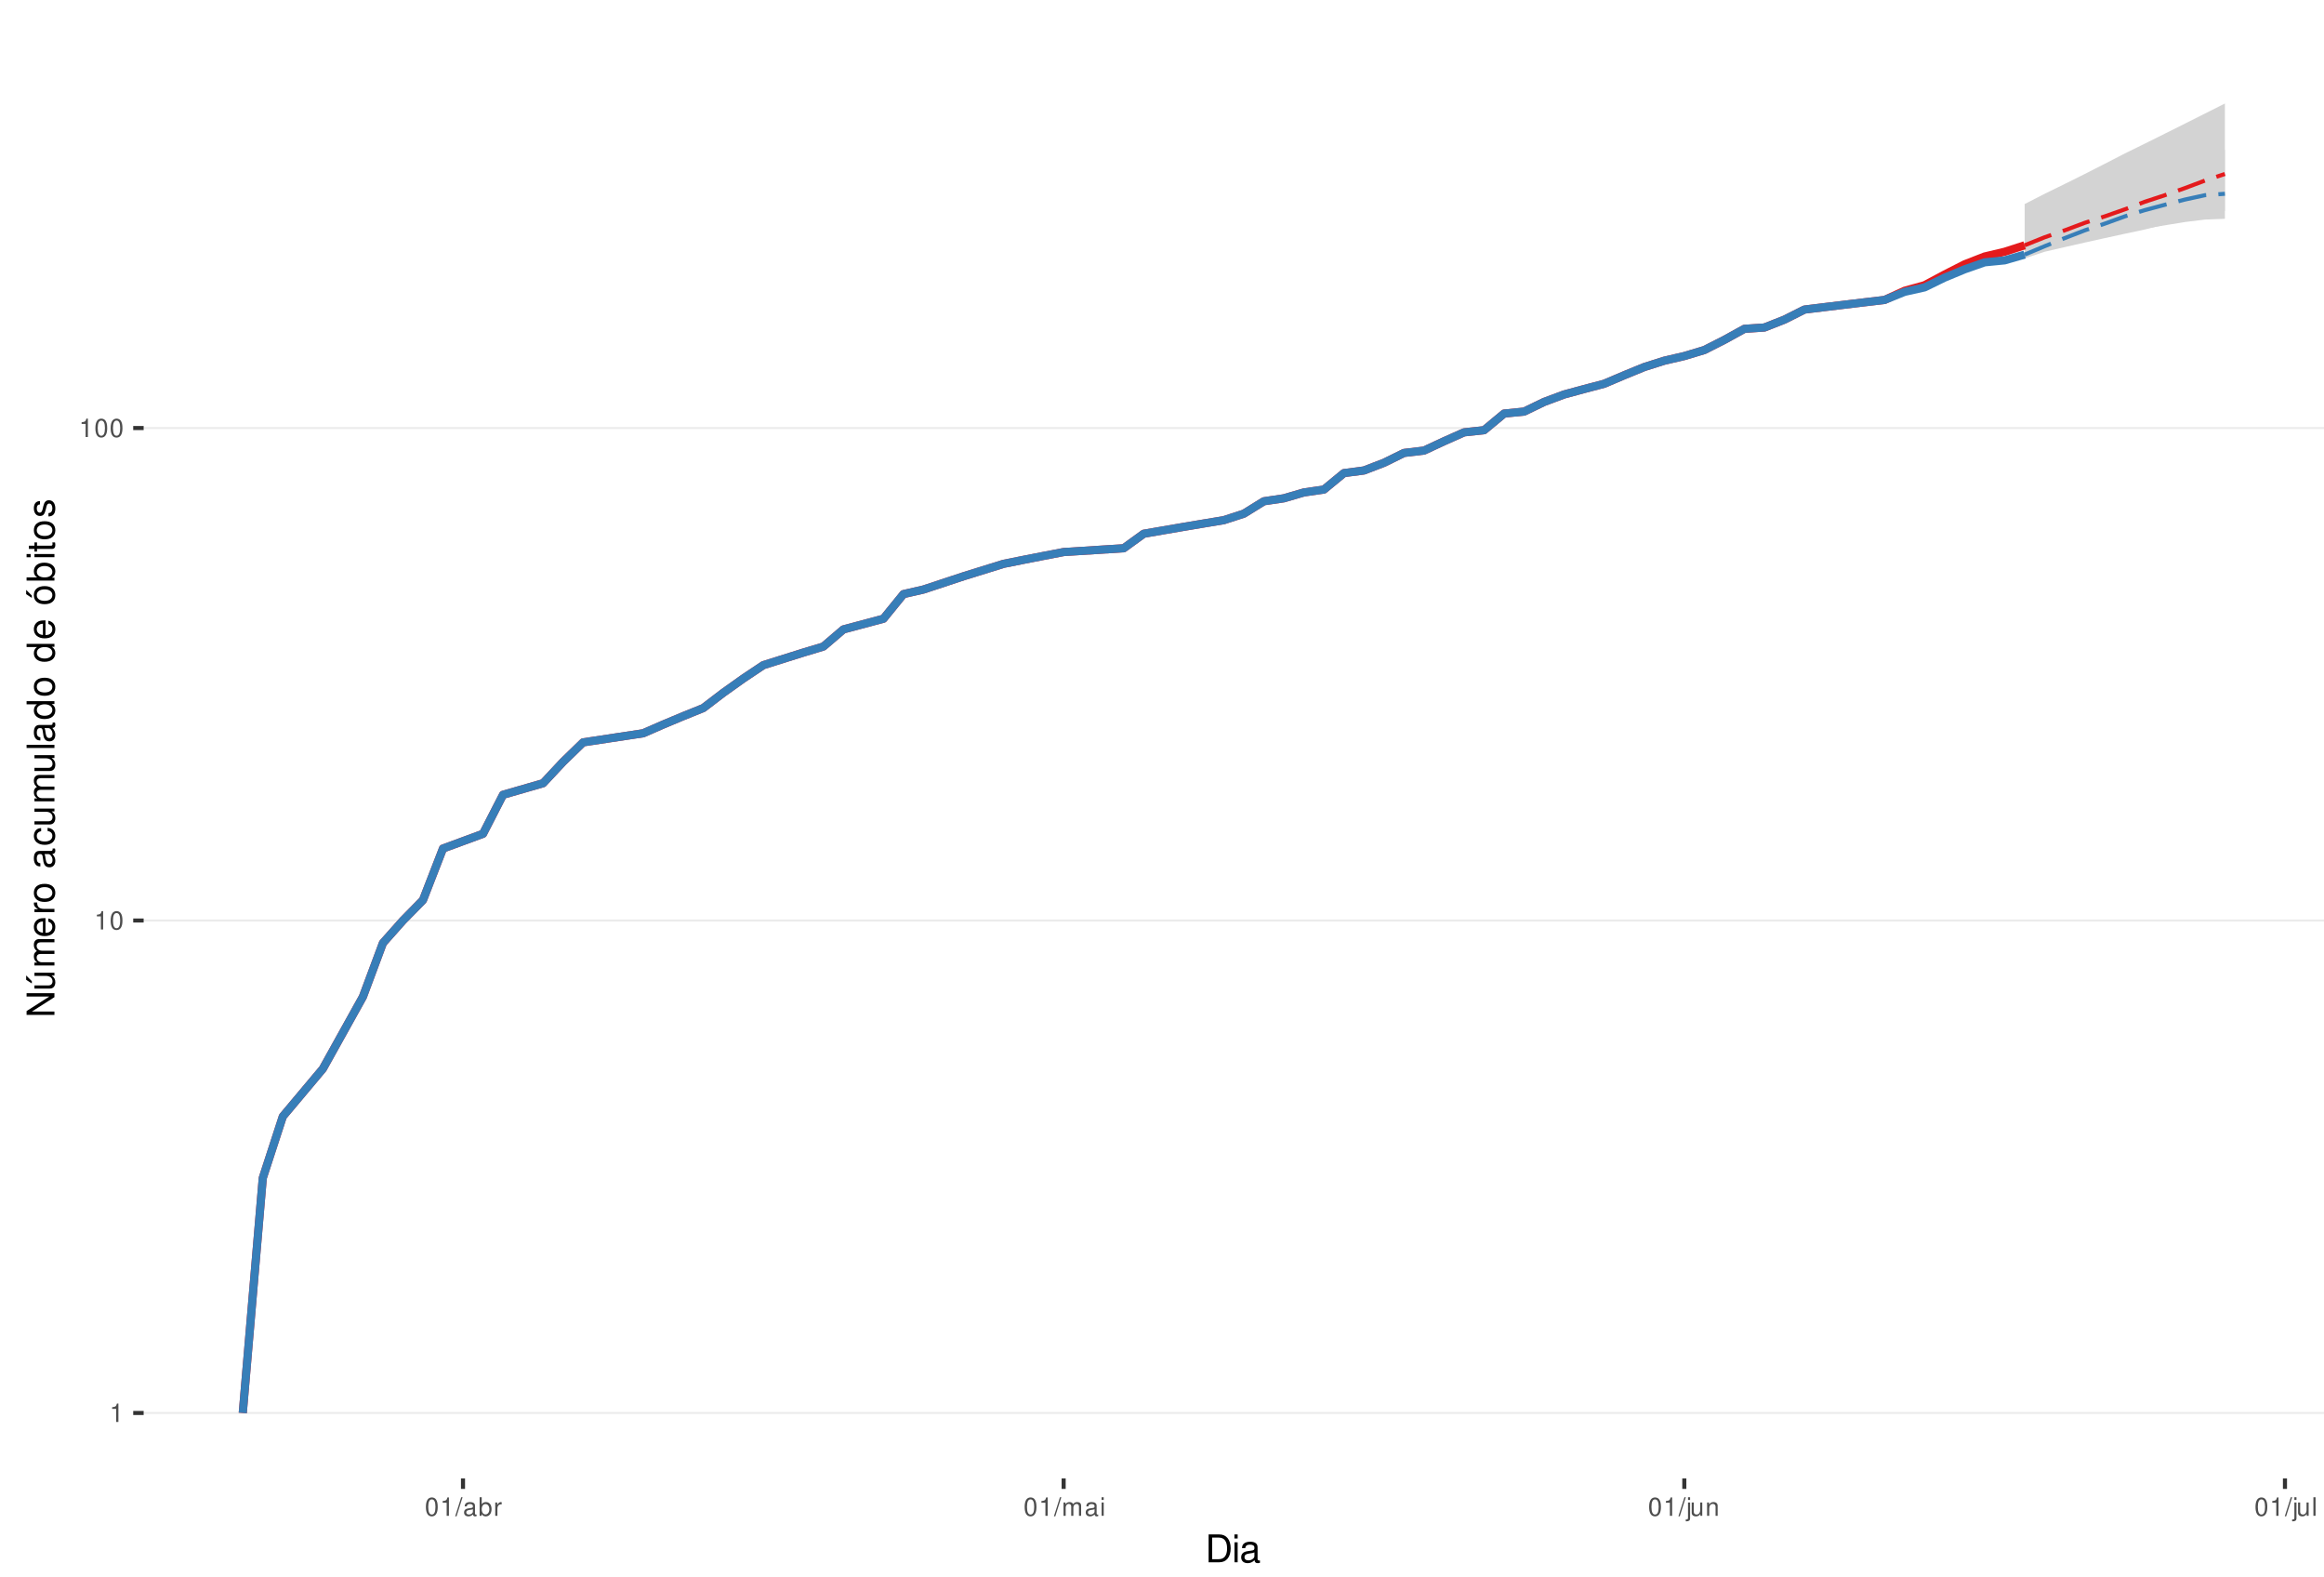
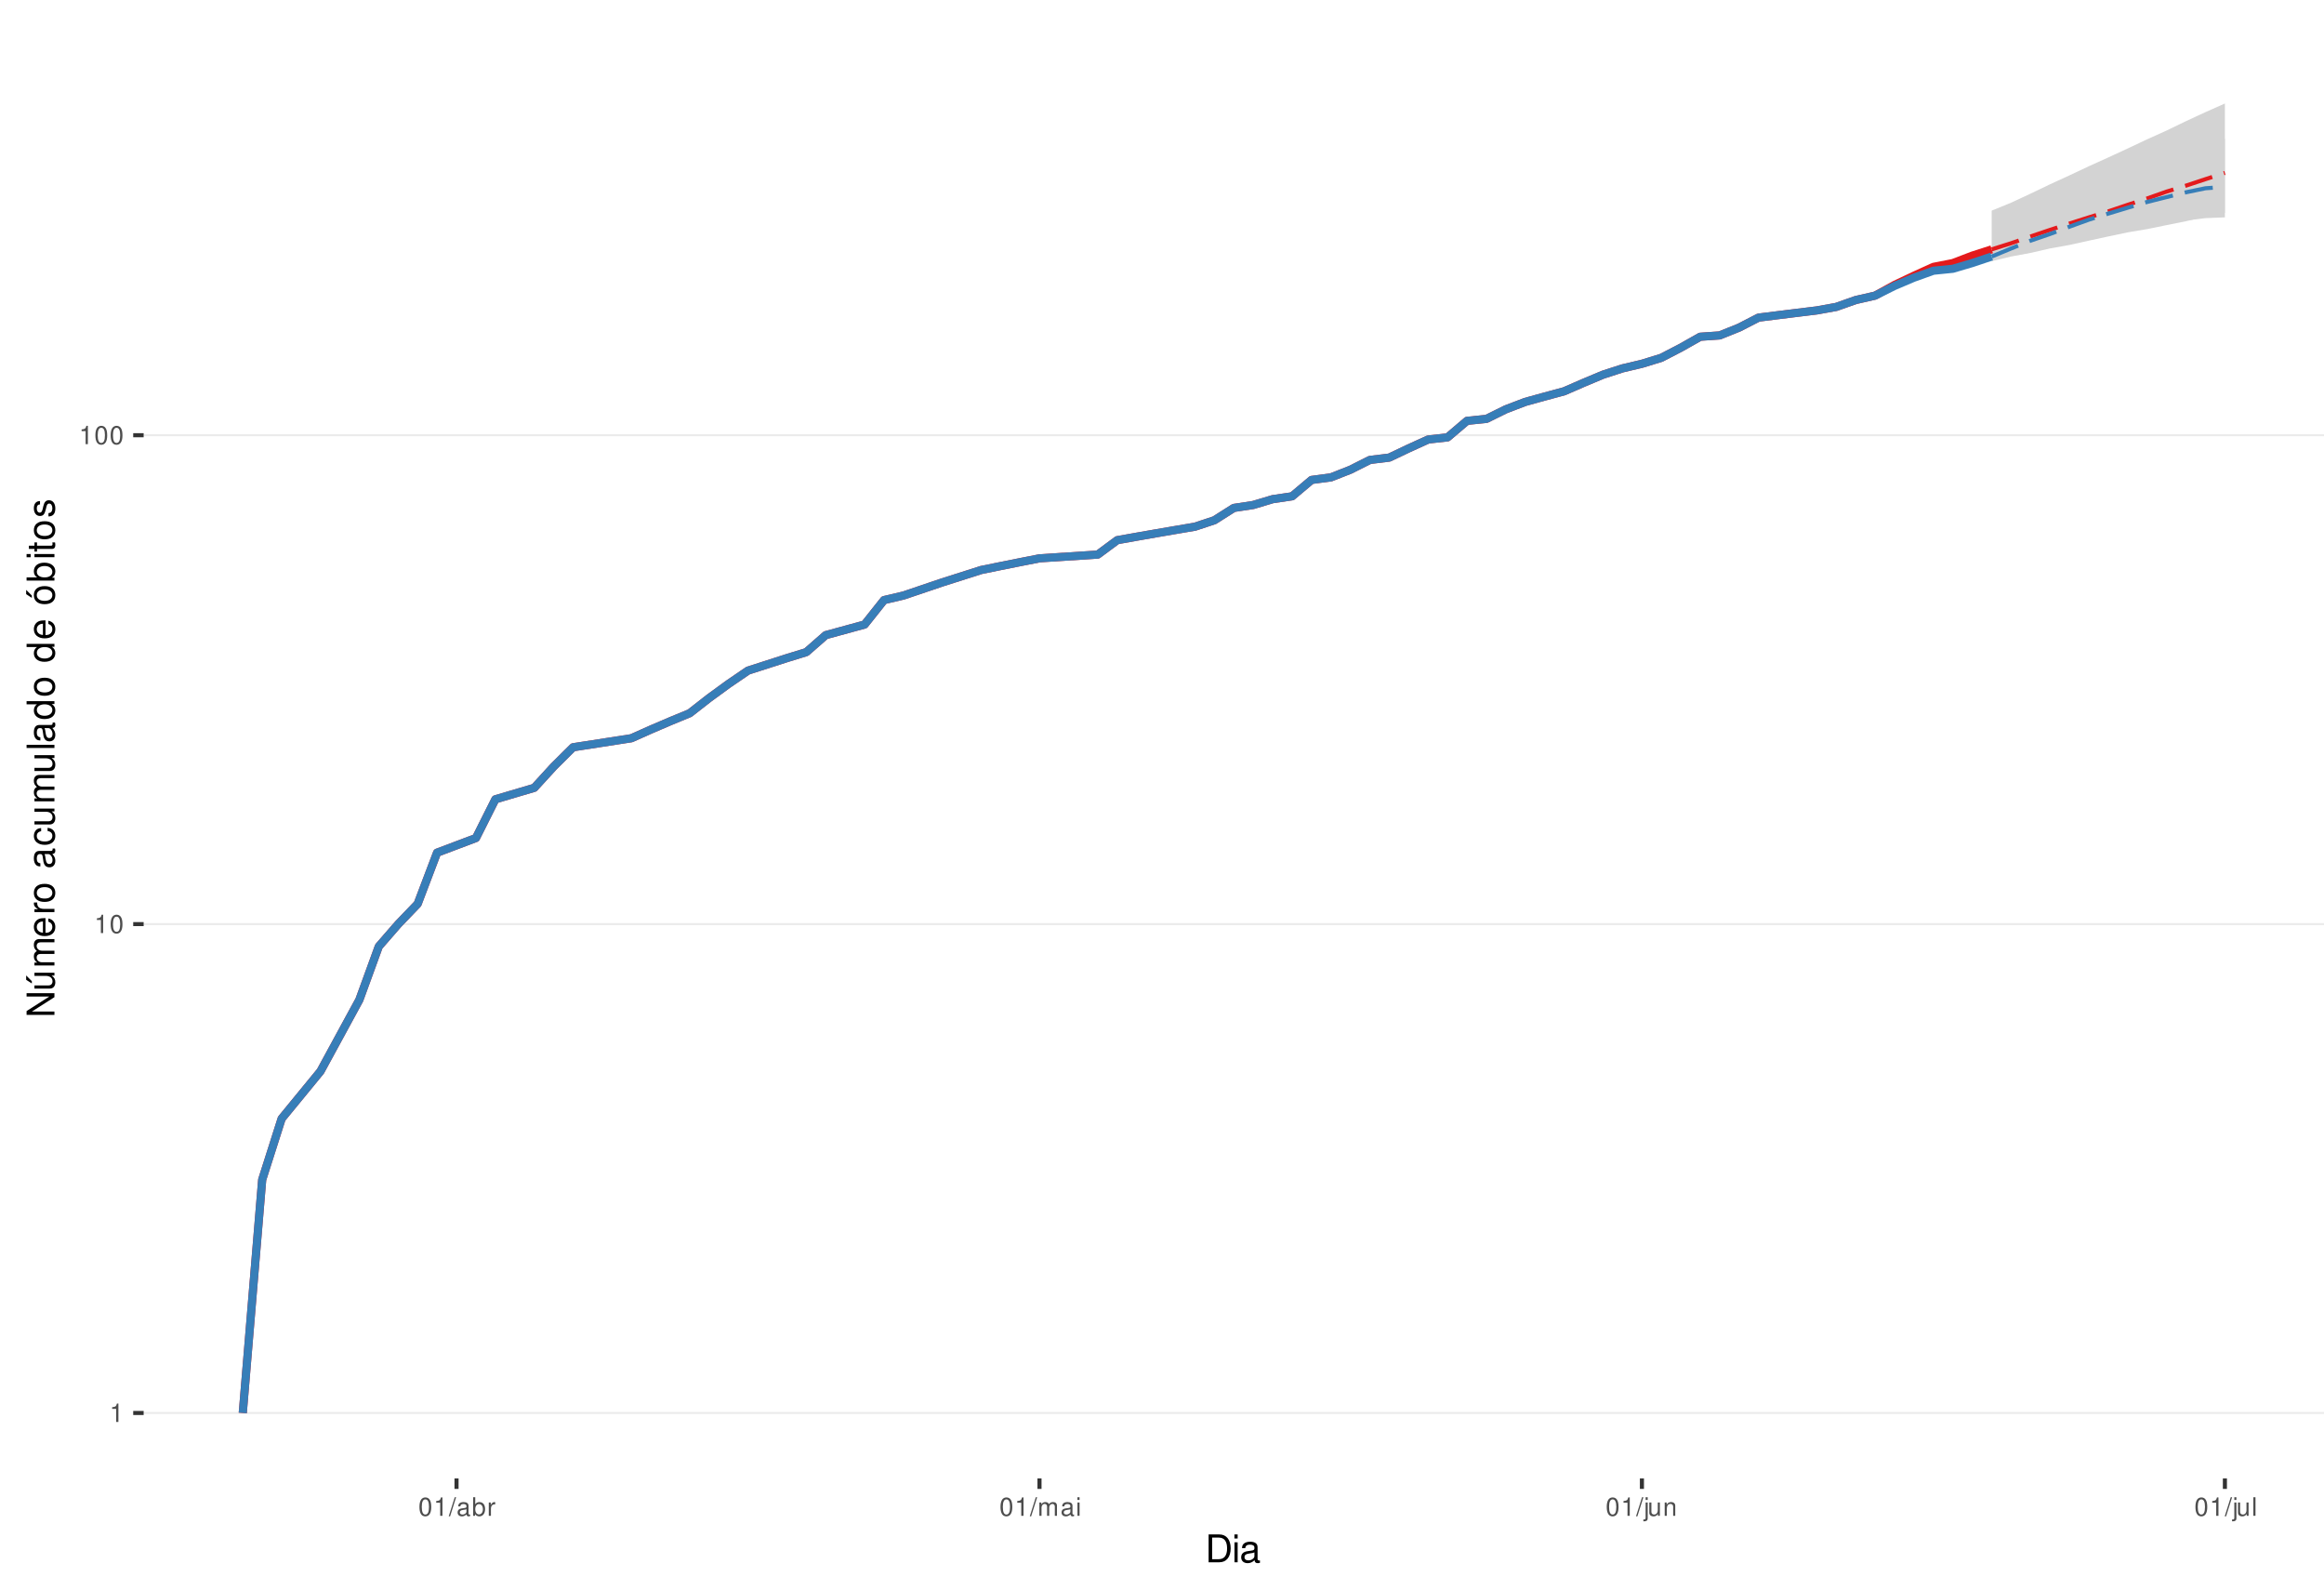
<svg xmlns="http://www.w3.org/2000/svg" xmlns:xlink="http://www.w3.org/1999/xlink" width="609pt" height="413pt" viewBox="0 0 609 413" version="1.1">
  <defs>
    <g>
      <symbol overflow="visible" id="glyph0-0">
        <path style="stroke:none;" d="" />
      </symbol>
      <symbol overflow="visible" id="glyph0-1">
        <path style="stroke:none;" d="M 1.719 -3.422 L 1.719 0 L 2.312 0 L 2.312 -4.812 L 1.922 -4.812 C 1.719 -4.078 1.578 -3.969 0.672 -3.859 L 0.672 -3.422 Z M 1.719 -3.422 " />
      </symbol>
      <symbol overflow="visible" id="glyph0-2">
        <path style="stroke:none;" d="M 1.828 -4.812 C 1.391 -4.812 0.984 -4.609 0.75 -4.281 C 0.438 -3.859 0.281 -3.219 0.281 -2.328 C 0.281 -0.703 0.812 0.156 1.828 0.156 C 2.828 0.156 3.375 -0.703 3.375 -2.297 C 3.375 -3.219 3.234 -3.844 2.922 -4.281 C 2.672 -4.625 2.281 -4.812 1.828 -4.812 Z M 1.828 -4.297 C 2.469 -4.297 2.781 -3.641 2.781 -2.344 C 2.781 -0.969 2.469 -0.328 1.812 -0.328 C 1.203 -0.328 0.891 -1 0.891 -2.328 C 0.891 -3.641 1.203 -4.297 1.828 -4.297 Z M 1.828 -4.297 " />
      </symbol>
      <symbol overflow="visible" id="glyph0-3">
        <path style="stroke:none;" d="M 1.531 -4.859 L -0.047 0.141 L 0.312 0.141 L 1.891 -4.859 Z M 1.531 -4.859 " />
      </symbol>
      <symbol overflow="visible" id="glyph0-4">
        <path style="stroke:none;" d="M 3.562 -0.328 C 3.5 -0.312 3.469 -0.312 3.438 -0.312 C 3.25 -0.312 3.141 -0.406 3.141 -0.578 L 3.141 -2.641 C 3.141 -3.25 2.688 -3.594 1.828 -3.594 C 1.312 -3.594 0.906 -3.438 0.672 -3.188 C 0.516 -3 0.453 -2.797 0.438 -2.453 L 0.984 -2.453 C 1.031 -2.875 1.297 -3.078 1.812 -3.078 C 2.312 -3.078 2.594 -2.891 2.594 -2.562 L 2.594 -2.406 C 2.578 -2.172 2.469 -2.078 2.016 -2.031 C 1.219 -1.922 1.109 -1.891 0.891 -1.812 C 0.484 -1.641 0.281 -1.328 0.281 -0.875 C 0.281 -0.25 0.719 0.156 1.422 0.156 C 1.859 0.156 2.219 0 2.609 -0.359 C 2.656 0 2.828 0.156 3.188 0.156 C 3.297 0.156 3.375 0.141 3.562 0.094 Z M 2.594 -1.094 C 2.594 -0.906 2.531 -0.797 2.375 -0.641 C 2.141 -0.438 1.875 -0.328 1.547 -0.328 C 1.109 -0.328 0.859 -0.547 0.859 -0.891 C 0.859 -1.266 1.094 -1.438 1.703 -1.531 C 2.297 -1.609 2.406 -1.641 2.594 -1.719 Z M 2.594 -1.094 " />
      </symbol>
      <symbol overflow="visible" id="glyph0-5">
        <path style="stroke:none;" d="M 0.359 -4.859 L 0.359 0 L 0.859 0 L 0.859 -0.453 C 1.125 -0.047 1.484 0.156 1.969 0.156 C 2.875 0.156 3.484 -0.594 3.484 -1.75 C 3.484 -2.891 2.922 -3.594 1.984 -3.594 C 1.516 -3.594 1.172 -3.406 0.906 -3.016 L 0.906 -4.859 Z M 1.891 -3.062 C 2.5 -3.062 2.906 -2.531 2.906 -1.703 C 2.906 -0.906 2.484 -0.359 1.891 -0.359 C 1.297 -0.359 0.906 -0.906 0.906 -1.719 C 0.906 -2.531 1.297 -3.062 1.891 -3.062 Z M 1.891 -3.062 " />
      </symbol>
      <symbol overflow="visible" id="glyph0-6">
        <path style="stroke:none;" d="M 0.453 -3.484 L 0.453 0 L 1.016 0 L 1.016 -1.812 C 1.031 -2.656 1.375 -3.016 2.141 -3 L 2.141 -3.562 C 2.047 -3.578 1.984 -3.594 1.922 -3.594 C 1.562 -3.594 1.297 -3.375 0.969 -2.859 L 0.969 -3.484 Z M 0.453 -3.484 " />
      </symbol>
      <symbol overflow="visible" id="glyph0-7">
        <path style="stroke:none;" d="M 0.469 -3.484 L 0.469 0 L 1.031 0 L 1.031 -2.188 C 1.031 -2.703 1.391 -3.109 1.844 -3.109 C 2.25 -3.109 2.484 -2.844 2.484 -2.406 L 2.484 0 L 3.047 0 L 3.047 -2.188 C 3.047 -2.703 3.422 -3.109 3.875 -3.109 C 4.266 -3.109 4.516 -2.844 4.516 -2.406 L 4.516 0 L 5.078 0 L 5.078 -2.609 C 5.078 -3.234 4.719 -3.594 4.062 -3.594 C 3.594 -3.594 3.312 -3.453 2.984 -3.062 C 2.781 -3.422 2.5 -3.594 2.047 -3.594 C 1.578 -3.594 1.266 -3.422 0.984 -3 L 0.984 -3.484 Z M 0.469 -3.484 " />
      </symbol>
      <symbol overflow="visible" id="glyph0-8">
        <path style="stroke:none;" d="M 1 -3.484 L 0.453 -3.484 L 0.453 0 L 1 0 Z M 1 -4.859 L 0.438 -4.859 L 0.438 -4.156 L 1 -4.156 Z M 1 -4.859 " />
      </symbol>
      <symbol overflow="visible" id="glyph0-9">
        <path style="stroke:none;" d="M 0.469 -3.484 L 0.469 0.5 C 0.469 0.859 0.359 0.969 0.016 0.969 C -0.031 0.969 -0.047 0.969 -0.125 0.953 L -0.125 1.438 C -0.047 1.438 -0.016 1.453 0.062 1.453 C 0.688 1.453 1.016 1.203 1.016 0.719 L 1.016 -3.484 Z M 1.016 -4.859 L 0.469 -4.859 L 0.469 -4.156 L 1.016 -4.156 Z M 1.016 -4.859 " />
      </symbol>
      <symbol overflow="visible" id="glyph0-10">
        <path style="stroke:none;" d="M 3.203 0 L 3.203 -3.484 L 2.656 -3.484 L 2.656 -1.516 C 2.656 -0.797 2.281 -0.328 1.703 -0.328 C 1.266 -0.328 0.984 -0.594 0.984 -1.016 L 0.984 -3.484 L 0.438 -3.484 L 0.438 -0.797 C 0.438 -0.219 0.859 0.156 1.547 0.156 C 2.062 0.156 2.391 -0.031 2.703 -0.484 L 2.703 0 Z M 3.203 0 " />
      </symbol>
      <symbol overflow="visible" id="glyph0-11">
        <path style="stroke:none;" d="M 0.469 -3.484 L 0.469 0 L 1.031 0 L 1.031 -1.922 C 1.031 -2.641 1.391 -3.109 1.969 -3.109 C 2.406 -3.109 2.688 -2.828 2.688 -2.422 L 2.688 0 L 3.234 0 L 3.234 -2.641 C 3.234 -3.219 2.812 -3.594 2.141 -3.594 C 1.625 -3.594 1.281 -3.391 0.984 -2.906 L 0.984 -3.484 Z M 0.469 -3.484 " />
      </symbol>
      <symbol overflow="visible" id="glyph0-12">
        <path style="stroke:none;" d="M 1.016 -4.859 L 0.453 -4.859 L 0.453 0 L 1.016 0 Z M 1.016 -4.859 " />
      </symbol>
      <symbol overflow="visible" id="glyph1-0">
        <path style="stroke:none;" d="" />
      </symbol>
      <symbol overflow="visible" id="glyph1-1">
        <path style="stroke:none;" d="M 0.891 0 L 3.703 0 C 5.547 0 6.672 -1.375 6.672 -3.656 C 6.672 -5.906 5.547 -7.297 3.703 -7.297 L 0.891 -7.297 Z M 1.812 -0.812 L 1.812 -6.469 L 3.547 -6.469 C 4.984 -6.469 5.734 -5.5 5.734 -3.641 C 5.734 -1.797 4.984 -0.812 3.547 -0.812 Z M 1.812 -0.812 " />
      </symbol>
      <symbol overflow="visible" id="glyph1-2">
        <path style="stroke:none;" d="M 1.5 -5.234 L 0.672 -5.234 L 0.672 0 L 1.5 0 Z M 1.5 -7.297 L 0.656 -7.297 L 0.656 -6.234 L 1.5 -6.234 Z M 1.5 -7.297 " />
      </symbol>
      <symbol overflow="visible" id="glyph1-3">
        <path style="stroke:none;" d="M 5.344 -0.484 C 5.266 -0.469 5.219 -0.469 5.172 -0.469 C 4.875 -0.469 4.719 -0.625 4.719 -0.875 L 4.719 -3.953 C 4.719 -4.891 4.047 -5.391 2.75 -5.391 C 1.984 -5.391 1.375 -5.172 1.016 -4.781 C 0.766 -4.516 0.672 -4.203 0.656 -3.688 L 1.484 -3.688 C 1.562 -4.328 1.938 -4.625 2.719 -4.625 C 3.484 -4.625 3.891 -4.344 3.891 -3.844 L 3.891 -3.625 C 3.875 -3.266 3.703 -3.125 3.016 -3.047 C 1.844 -2.891 1.656 -2.844 1.344 -2.719 C 0.734 -2.453 0.422 -2 0.422 -1.312 C 0.422 -0.375 1.078 0.234 2.141 0.234 C 2.797 0.234 3.328 0 3.922 -0.547 C 3.984 0 4.234 0.234 4.781 0.234 C 4.953 0.234 5.062 0.203 5.344 0.141 Z M 3.891 -1.656 C 3.891 -1.375 3.812 -1.203 3.562 -0.969 C 3.219 -0.656 2.812 -0.5 2.312 -0.5 C 1.672 -0.5 1.297 -0.812 1.297 -1.344 C 1.297 -1.891 1.656 -2.172 2.547 -2.297 C 3.438 -2.422 3.609 -2.453 3.891 -2.594 Z M 3.891 -1.656 " />
      </symbol>
      <symbol overflow="visible" id="glyph2-0">
        <path style="stroke:none;" d="" />
      </symbol>
      <symbol overflow="visible" id="glyph2-1">
        <path style="stroke:none;" d="M -7.297 -6.453 L -7.297 -5.578 L -1.328 -5.578 L -7.297 -1.766 L -7.297 -0.766 L 0 -0.766 L 0 -1.641 L -5.906 -1.641 L 0 -5.406 L 0 -6.453 Z M -7.297 -6.453 " />
      </symbol>
      <symbol overflow="visible" id="glyph2-2">
        <path style="stroke:none;" d="M 0 -4.812 L -5.234 -4.812 L -5.234 -3.984 L -2.266 -3.984 C -1.203 -3.984 -0.5 -3.438 -0.5 -2.562 C -0.5 -1.906 -0.906 -1.484 -1.531 -1.484 L -5.234 -1.484 L -5.234 -0.656 L -1.203 -0.656 C -0.328 -0.656 0.234 -1.297 0.234 -2.312 C 0.234 -3.094 -0.047 -3.578 -0.734 -4.062 L 0 -4.062 Z M -7.406 -2.953 L -5.922 -2 L -5.922 -2.594 L -7.406 -4.094 Z M -7.406 -2.953 " />
      </symbol>
      <symbol overflow="visible" id="glyph2-3">
        <path style="stroke:none;" d="M -5.234 -0.703 L 0 -0.703 L 0 -1.547 L -3.297 -1.547 C -4.047 -1.547 -4.656 -2.094 -4.656 -2.766 C -4.656 -3.391 -4.281 -3.734 -3.609 -3.734 L 0 -3.734 L 0 -4.578 L -3.297 -4.578 C -4.047 -4.578 -4.656 -5.125 -4.656 -5.812 C -4.656 -6.422 -4.266 -6.781 -3.609 -6.781 L 0 -6.781 L 0 -7.625 L -3.938 -7.625 C -4.875 -7.625 -5.391 -7.078 -5.391 -6.094 C -5.391 -5.406 -5.188 -4.984 -4.594 -4.484 C -5.156 -4.188 -5.391 -3.766 -5.391 -3.078 C -5.391 -2.375 -5.125 -1.906 -4.5 -1.469 L -5.234 -1.469 Z M -5.234 -0.703 " />
      </symbol>
      <symbol overflow="visible" id="glyph2-4">
        <path style="stroke:none;" d="M -2.344 -5.125 C -3.141 -5.125 -3.625 -5.062 -4.016 -4.922 C -4.875 -4.578 -5.391 -3.781 -5.391 -2.797 C -5.391 -1.344 -4.281 -0.406 -2.547 -0.406 C -0.812 -0.406 0.234 -1.297 0.234 -2.781 C 0.234 -3.984 -0.453 -4.812 -1.594 -5.016 L -1.594 -4.188 C -0.906 -3.953 -0.547 -3.484 -0.547 -2.812 C -0.547 -2.281 -0.781 -1.828 -1.219 -1.547 C -1.516 -1.344 -1.812 -1.281 -2.344 -1.266 Z M -3.016 -1.297 C -3.984 -1.359 -4.625 -1.953 -4.625 -2.797 C -4.625 -3.641 -3.953 -4.234 -3.016 -4.234 Z M -3.016 -1.297 " />
      </symbol>
      <symbol overflow="visible" id="glyph2-5">
        <path style="stroke:none;" d="M -5.234 -0.688 L 0 -0.688 L 0 -1.531 L -2.719 -1.531 C -3.984 -1.547 -4.547 -2.062 -4.516 -3.203 L -5.359 -3.203 C -5.375 -3.062 -5.391 -2.984 -5.391 -2.891 C -5.391 -2.344 -5.062 -1.938 -4.297 -1.453 L -5.234 -1.453 Z M -5.234 -0.688 " />
      </symbol>
      <symbol overflow="visible" id="glyph2-6">
        <path style="stroke:none;" d="M -5.391 -2.719 C -5.391 -1.234 -4.344 -0.359 -2.578 -0.359 C -0.812 -0.359 0.234 -1.234 0.234 -2.734 C 0.234 -4.203 -0.812 -5.094 -2.547 -5.094 C -4.359 -5.094 -5.391 -4.234 -5.391 -2.719 Z M -4.625 -2.734 C -4.625 -3.672 -3.844 -4.234 -2.547 -4.234 C -1.312 -4.234 -0.547 -3.656 -0.547 -2.734 C -0.547 -1.797 -1.312 -1.234 -2.578 -1.234 C -3.844 -1.234 -4.625 -1.797 -4.625 -2.734 Z M -4.625 -2.734 " />
      </symbol>
      <symbol overflow="visible" id="glyph2-7">
        <path style="stroke:none;" d="" />
      </symbol>
      <symbol overflow="visible" id="glyph2-8">
        <path style="stroke:none;" d="M -0.484 -5.344 C -0.469 -5.266 -0.469 -5.219 -0.469 -5.172 C -0.469 -4.875 -0.625 -4.719 -0.875 -4.719 L -3.953 -4.719 C -4.891 -4.719 -5.391 -4.047 -5.391 -2.75 C -5.391 -1.984 -5.172 -1.375 -4.781 -1.016 C -4.516 -0.766 -4.203 -0.672 -3.688 -0.656 L -3.688 -1.484 C -4.328 -1.562 -4.625 -1.938 -4.625 -2.719 C -4.625 -3.484 -4.344 -3.891 -3.844 -3.891 L -3.625 -3.891 C -3.266 -3.875 -3.125 -3.703 -3.047 -3.016 C -2.891 -1.844 -2.844 -1.656 -2.719 -1.344 C -2.453 -0.734 -2 -0.422 -1.312 -0.422 C -0.375 -0.422 0.234 -1.078 0.234 -2.141 C 0.234 -2.797 0 -3.328 -0.547 -3.922 C 0 -3.984 0.234 -4.234 0.234 -4.781 C 0.234 -4.953 0.203 -5.062 0.141 -5.344 Z M -1.656 -3.891 C -1.375 -3.891 -1.203 -3.812 -0.969 -3.562 C -0.656 -3.219 -0.5 -2.812 -0.5 -2.312 C -0.5 -1.672 -0.812 -1.297 -1.344 -1.297 C -1.891 -1.297 -2.172 -1.656 -2.297 -2.547 C -2.422 -3.438 -2.453 -3.609 -2.594 -3.891 Z M -1.656 -3.891 " />
      </symbol>
      <symbol overflow="visible" id="glyph2-9">
        <path style="stroke:none;" d="M -3.484 -4.703 C -3.984 -4.672 -4.312 -4.562 -4.609 -4.359 C -5.094 -4 -5.391 -3.375 -5.391 -2.641 C -5.391 -1.219 -4.266 -0.312 -2.531 -0.312 C -0.844 -0.312 0.234 -1.203 0.234 -2.625 C 0.234 -3.875 -0.516 -4.672 -1.797 -4.766 L -1.797 -3.938 C -0.953 -3.797 -0.547 -3.359 -0.547 -2.656 C -0.547 -1.734 -1.297 -1.188 -2.531 -1.188 C -3.844 -1.188 -4.625 -1.719 -4.625 -2.625 C -4.625 -3.328 -4.203 -3.766 -3.484 -3.875 Z M -3.484 -4.703 " />
      </symbol>
      <symbol overflow="visible" id="glyph2-10">
        <path style="stroke:none;" d="M 0 -4.812 L -5.234 -4.812 L -5.234 -3.984 L -2.266 -3.984 C -1.203 -3.984 -0.5 -3.438 -0.5 -2.562 C -0.5 -1.906 -0.906 -1.484 -1.531 -1.484 L -5.234 -1.484 L -5.234 -0.656 L -1.203 -0.656 C -0.328 -0.656 0.234 -1.297 0.234 -2.312 C 0.234 -3.094 -0.047 -3.578 -0.734 -4.062 L 0 -4.062 Z M 0 -4.812 " />
      </symbol>
      <symbol overflow="visible" id="glyph2-11">
        <path style="stroke:none;" d="M -7.297 -1.516 L -7.297 -0.688 L 0 -0.688 L 0 -1.516 Z M -7.297 -1.516 " />
      </symbol>
      <symbol overflow="visible" id="glyph2-12">
        <path style="stroke:none;" d="M -7.297 -4.953 L -7.297 -4.125 L -4.578 -4.125 C -5.109 -3.766 -5.391 -3.203 -5.391 -2.516 C -5.391 -1.156 -4.297 -0.266 -2.625 -0.266 C -0.859 -0.266 0.234 -1.125 0.234 -2.547 C 0.234 -3.266 -0.047 -3.766 -0.688 -4.203 L 0 -4.203 L 0 -4.953 Z M -4.609 -2.656 C -4.609 -3.547 -3.812 -4.125 -2.562 -4.125 C -1.344 -4.125 -0.547 -3.547 -0.547 -2.656 C -0.547 -1.734 -1.359 -1.125 -2.578 -1.125 C -3.797 -1.125 -4.609 -1.734 -4.609 -2.656 Z M -4.609 -2.656 " />
      </symbol>
      <symbol overflow="visible" id="glyph2-13">
        <path style="stroke:none;" d="M -5.391 -2.719 C -5.391 -1.234 -4.344 -0.359 -2.578 -0.359 C -0.812 -0.359 0.234 -1.234 0.234 -2.734 C 0.234 -4.203 -0.812 -5.094 -2.547 -5.094 C -4.359 -5.094 -5.391 -4.234 -5.391 -2.719 Z M -4.625 -2.734 C -4.625 -3.672 -3.844 -4.234 -2.547 -4.234 C -1.312 -4.234 -0.547 -3.656 -0.547 -2.734 C -0.547 -1.797 -1.312 -1.234 -2.578 -1.234 C -3.844 -1.234 -4.625 -1.797 -4.625 -2.734 Z M -7.406 -2.984 L -5.922 -2.016 L -5.922 -2.625 L -7.406 -4.109 Z M -7.406 -2.984 " />
      </symbol>
      <symbol overflow="visible" id="glyph2-14">
        <path style="stroke:none;" d="M -7.297 -0.547 L 0 -0.547 L 0 -1.297 L -0.672 -1.297 C -0.062 -1.688 0.234 -2.219 0.234 -2.953 C 0.234 -4.328 -0.906 -5.234 -2.641 -5.234 C -4.344 -5.234 -5.391 -4.375 -5.391 -2.984 C -5.391 -2.266 -5.125 -1.766 -4.531 -1.375 L -7.297 -1.375 Z M -4.609 -2.828 C -4.609 -3.766 -3.797 -4.359 -2.547 -4.359 C -1.359 -4.359 -0.547 -3.734 -0.547 -2.828 C -0.547 -1.938 -1.344 -1.375 -2.578 -1.375 C -3.812 -1.375 -4.609 -1.938 -4.609 -2.828 Z M -4.609 -2.828 " />
      </symbol>
      <symbol overflow="visible" id="glyph2-15">
        <path style="stroke:none;" d="M -5.234 -1.5 L -5.234 -0.672 L 0 -0.672 L 0 -1.5 Z M -7.297 -1.5 L -7.297 -0.656 L -6.234 -0.656 L -6.234 -1.5 Z M -7.297 -1.5 " />
      </symbol>
      <symbol overflow="visible" id="glyph2-16">
        <path style="stroke:none;" d="M -5.234 -2.547 L -5.234 -1.688 L -6.688 -1.688 L -6.688 -0.844 L -5.234 -0.844 L -5.234 -0.141 L -4.562 -0.141 L -4.562 -0.844 L -0.594 -0.844 C -0.062 -0.844 0.234 -1.203 0.234 -1.859 C 0.234 -2.078 0.203 -2.266 0.156 -2.547 L -0.547 -2.547 C -0.516 -2.422 -0.5 -2.312 -0.5 -2.141 C -0.5 -1.781 -0.594 -1.688 -0.969 -1.688 L -4.562 -1.688 L -4.562 -2.547 Z M -5.234 -2.547 " />
      </symbol>
      <symbol overflow="visible" id="glyph2-17">
        <path style="stroke:none;" d="M -3.781 -4.375 C -4.812 -4.375 -5.391 -3.688 -5.391 -2.484 C -5.391 -1.266 -4.766 -0.469 -3.797 -0.469 C -2.969 -0.469 -2.578 -0.891 -2.281 -2.125 L -2.094 -2.906 C -1.953 -3.484 -1.734 -3.719 -1.375 -3.719 C -0.875 -3.719 -0.547 -3.234 -0.547 -2.5 C -0.547 -2.047 -0.672 -1.672 -0.891 -1.453 C -1.047 -1.328 -1.188 -1.266 -1.562 -1.219 L -1.562 -0.344 C -0.344 -0.375 0.234 -1.062 0.234 -2.438 C 0.234 -3.75 -0.422 -4.594 -1.438 -4.594 C -2.203 -4.594 -2.641 -4.156 -2.891 -3.109 L -3.078 -2.312 C -3.234 -1.625 -3.453 -1.344 -3.828 -1.344 C -4.312 -1.344 -4.625 -1.766 -4.625 -2.453 C -4.625 -3.125 -4.328 -3.484 -3.781 -3.5 Z M -3.781 -4.375 " />
      </symbol>
    </g>
    <clipPath id="clip1">
      <path d="M 37.645 9.961 L 609 9.961 L 609 387.328 L 37.645 387.328 Z M 37.645 9.961 " />
    </clipPath>
    <clipPath id="clip2">
      <path d="M 37.645 369 L 609 369 L 609 371 L 37.645 371 Z M 37.645 369 " />
    </clipPath>
    <clipPath id="clip3">
-       <path d="M 37.645 240 L 609 240 L 609 242 L 37.645 242 Z M 37.645 240 " />
+       <path d="M 37.645 241 L 609 241 L 609 243 L 37.645 243 Z M 37.645 241 " />
    </clipPath>
    <clipPath id="clip4">
-       <path d="M 37.645 111 L 609 111 L 609 113 L 37.645 113 Z M 37.645 111 " />
+       <path d="M 37.645 113 L 609 113 L 609 115 L 37.645 115 Z M 37.645 113 " />
    </clipPath>
  </defs>
  <g id="surface313">
    <rect x="0" y="0" width="609" height="413" style="fill:rgb(100%,100%,100%);fill-opacity:1;stroke:none;" />
    <rect x="0" y="0" width="609" height="413" style="fill:rgb(100%,100%,100%);fill-opacity:1;stroke:none;" />
    <path style="fill:none;stroke-width:1.067;stroke-linecap:round;stroke-linejoin:round;stroke:rgb(100%,100%,100%);stroke-opacity:1;stroke-miterlimit:10;" d="M 0 413 L 609 413 L 609 0 L 0 0 Z M 0 413 " />
    <g clip-path="url(#clip1)" clip-rule="nonzero">
      <path style=" stroke:none;fill-rule:nonzero;fill:rgb(100%,100%,100%);fill-opacity:1;" d="M 37.645 387.328 L 609 387.328 L 609 9.961 L 37.645 9.961 Z M 37.645 387.328 " />
    </g>
    <g clip-path="url(#clip2)" clip-rule="nonzero">
      <path style="fill:none;stroke-width:0.533;stroke-linecap:butt;stroke-linejoin:round;stroke:rgb(92.157%,92.157%,92.157%);stroke-opacity:1;stroke-miterlimit:10;" d="M 37.645 370.176 L 609 370.176 " />
    </g>
    <g clip-path="url(#clip3)" clip-rule="nonzero">
-       <path style="fill:none;stroke-width:0.533;stroke-linecap:butt;stroke-linejoin:round;stroke:rgb(92.157%,92.157%,92.157%);stroke-opacity:1;stroke-miterlimit:10;" d="M 37.645 241.156 L 609 241.156 " />
+       <path style="fill:none;stroke-width:0.533;stroke-linecap:butt;stroke-linejoin:round;stroke:rgb(92.157%,92.157%,92.157%);stroke-opacity:1;stroke-miterlimit:10;" d="M 37.645 242.098 L 609 242.098 " />
    </g>
    <g clip-path="url(#clip4)" clip-rule="nonzero">
-       <path style="fill:none;stroke-width:0.533;stroke-linecap:butt;stroke-linejoin:round;stroke:rgb(92.157%,92.157%,92.157%);stroke-opacity:1;stroke-miterlimit:10;" d="M 37.645 112.137 L 609 112.137 " />
-     </g>
-     <path style=" stroke:none;fill-rule:nonzero;fill:rgb(82.745%,82.745%,82.745%);fill-opacity:1;" d="M 530.562 53.453 L 535.809 50.766 L 541.055 48.199 L 546.305 45.578 L 551.551 42.91 L 556.797 40.207 L 562.043 37.629 L 567.289 35.02 L 572.535 32.395 L 577.781 29.758 L 583.031 27.117 L 583.031 55.25 L 577.781 56.48 L 572.535 57.527 L 567.289 58.812 L 562.043 60.125 L 556.797 61.242 L 551.551 62.383 L 546.305 63.551 L 541.055 64.738 L 535.809 65.953 L 530.562 67.703 Z M 530.562 53.453 " />
-     <path style=" stroke:none;fill-rule:nonzero;fill:rgb(82.745%,82.745%,82.745%);fill-opacity:1;" d="M 530.562 66.695 L 535.809 62.617 L 541.055 58.812 L 546.305 55.25 L 551.551 51.898 L 556.797 48.922 L 562.043 46.266 L 567.289 43.895 L 572.535 41.621 L 577.781 39.895 L 583.031 39.281 L 583.031 57.316 L 577.781 57.527 L 572.535 58.168 L 567.289 59.027 L 562.043 59.902 L 556.797 60.793 L 551.551 61.926 L 546.305 63.082 L 541.055 64.262 L 535.809 65.465 Z M 530.562 66.695 " />
-     <path style="fill:none;stroke-width:2.134;stroke-linecap:butt;stroke-linejoin:round;stroke:rgb(89.412%,10.196%,10.98%);stroke-opacity:1;stroke-miterlimit:10;" d="M 63.617 370.176 L 68.863 308.617 L 74.109 292.496 L 84.602 279.996 L 95.094 261.141 L 100.344 247.059 L 105.59 241.156 L 110.836 235.816 L 116.082 222.301 L 126.574 218.438 L 131.82 208.219 L 142.316 205.191 L 147.562 199.582 L 152.809 194.484 L 168.547 192.102 L 173.793 189.812 L 179.039 187.617 L 184.289 185.5 L 189.535 181.496 L 194.781 177.762 L 200.027 174.258 L 210.52 170.961 L 215.766 169.383 L 221.016 164.895 L 231.508 162.094 L 236.754 155.645 L 242 154.441 L 252.492 150.973 L 262.988 147.711 L 268.234 146.66 L 273.48 145.633 L 278.727 144.625 L 294.465 143.633 L 299.711 139.832 L 304.961 138.922 L 310.207 138.023 L 315.453 137.141 L 320.699 136.273 L 325.945 134.574 L 331.191 131.324 L 336.438 130.543 L 341.688 129.008 L 346.934 128.254 L 352.18 123.941 L 357.426 123.254 L 362.672 121.242 L 367.918 118.664 L 373.164 118.039 L 378.41 115.602 L 383.66 113.266 L 388.906 112.699 L 394.152 108.344 L 399.398 107.824 L 404.645 105.289 L 409.891 103.34 L 415.137 101.918 L 420.383 100.535 L 425.633 98.305 L 430.879 96.156 L 436.125 94.496 L 441.371 93.281 L 446.617 91.703 L 451.863 89.043 L 457.109 86.152 L 462.359 85.801 L 467.605 83.738 L 472.852 81.102 L 478.098 80.461 L 483.344 79.828 L 488.59 79.199 L 493.836 78.582 L 499.082 76.172 L 504.332 74.715 L 509.578 71.914 L 514.824 69.242 L 520.07 67.195 L 525.316 65.953 L 530.562 64.262 " />
-     <path style="fill:none;stroke-width:1.067;stroke-linecap:butt;stroke-linejoin:round;stroke:rgb(89.412%,10.196%,10.98%);stroke-opacity:1;stroke-dasharray:7.469,3.201;stroke-miterlimit:10;" d="M 530.562 64.262 L 535.809 62.156 L 541.055 60.348 L 546.305 58.379 L 551.551 56.688 L 556.797 54.844 L 562.043 52.863 L 567.289 51.141 L 572.535 49.285 L 577.781 47.312 L 583.031 45.578 " />
-     <path style="fill:none;stroke-width:2.134;stroke-linecap:butt;stroke-linejoin:round;stroke:rgb(21.569%,49.412%,72.157%);stroke-opacity:1;stroke-miterlimit:10;" d="M 63.617 370.176 L 68.863 308.617 L 74.109 292.496 L 84.602 279.996 L 95.094 261.141 L 100.344 247.059 L 105.59 241.156 L 110.836 235.816 L 116.082 222.301 L 126.574 218.438 L 131.82 208.219 L 142.316 205.191 L 147.562 199.582 L 152.809 194.484 L 168.547 192.102 L 173.793 189.812 L 179.039 187.617 L 184.289 185.5 L 189.535 181.496 L 194.781 177.762 L 200.027 174.258 L 210.52 170.961 L 215.766 169.383 L 221.016 164.895 L 231.508 162.094 L 236.754 155.645 L 242 154.441 L 252.492 150.973 L 262.988 147.711 L 268.234 146.66 L 273.48 145.633 L 278.727 144.625 L 294.465 143.633 L 299.711 139.832 L 304.961 138.922 L 310.207 138.023 L 315.453 137.141 L 320.699 136.273 L 325.945 134.574 L 331.191 131.324 L 336.438 130.543 L 341.688 129.008 L 346.934 128.254 L 352.18 123.941 L 357.426 123.254 L 362.672 121.242 L 367.918 118.664 L 373.164 118.039 L 378.41 115.602 L 383.66 113.266 L 388.906 112.699 L 394.152 108.344 L 399.398 107.824 L 404.645 105.289 L 409.891 103.34 L 415.137 101.918 L 420.383 100.535 L 425.633 98.305 L 430.879 96.156 L 436.125 94.496 L 441.371 93.281 L 446.617 91.703 L 451.863 89.043 L 457.109 86.152 L 462.359 85.801 L 467.605 83.738 L 472.852 81.102 L 478.098 80.461 L 483.344 79.828 L 488.59 79.199 L 493.836 78.582 L 499.082 76.465 L 504.332 75.293 L 509.578 72.738 L 514.824 70.562 L 520.07 68.727 L 525.316 68.211 L 530.562 66.695 " />
-     <path style="fill:none;stroke-width:1.067;stroke-linecap:butt;stroke-linejoin:round;stroke:rgb(21.569%,49.412%,72.157%);stroke-opacity:1;stroke-dasharray:7.469,3.201;stroke-miterlimit:10;" d="M 530.562 66.695 L 535.809 64.5 L 541.055 62.383 L 546.305 60.348 L 551.551 58.594 L 556.797 56.688 L 562.043 55.047 L 567.289 53.648 L 572.535 52.285 L 577.781 51.141 L 583.031 50.766 " />
+       <path style="fill:none;stroke-width:0.533;stroke-linecap:butt;stroke-linejoin:round;stroke:rgb(92.157%,92.157%,92.157%);stroke-opacity:1;stroke-miterlimit:10;" d="M 37.645 114.02 L 609 114.02 " />
+     </g>
+     <path style=" stroke:none;fill-rule:nonzero;fill:rgb(82.745%,82.745%,82.745%);fill-opacity:1;" d="M 521.922 55.18 L 527.016 53.098 L 532.105 50.73 L 537.199 48.285 L 542.289 45.949 L 547.383 43.547 L 552.477 41.246 L 557.566 38.891 L 562.66 36.492 L 567.754 34.195 L 572.844 31.734 L 577.938 29.375 L 583.031 27.117 L 583.031 55.762 L 577.938 56.746 L 572.844 57.953 L 567.754 58.977 L 562.66 60.02 L 557.566 60.871 L 552.477 61.949 L 547.383 63.051 L 542.289 64.176 L 537.199 65.09 L 532.105 66.258 L 527.016 67.207 L 521.922 68.422 Z M 521.922 55.18 " />
+     <path style=" stroke:none;fill-rule:nonzero;fill:rgb(82.745%,82.745%,82.745%);fill-opacity:1;" d="M 521.922 67.207 L 527.016 63.273 L 532.105 59.602 L 537.199 56.352 L 542.289 53.098 L 547.383 50.195 L 552.477 47.441 L 557.566 44.816 L 562.66 42.461 L 567.754 40.352 L 572.844 38.461 L 577.938 36.91 L 583.031 36.355 L 583.031 56.945 L 577.938 57.148 L 572.844 57.75 L 567.754 58.359 L 562.66 59.184 L 557.566 60.02 L 552.477 61.086 L 547.383 61.949 L 542.289 62.828 L 537.199 63.949 L 532.105 65.09 L 527.016 66.023 Z M 521.922 67.207 " />
+     <path style="fill:none;stroke-width:2.134;stroke-linecap:butt;stroke-linejoin:round;stroke:rgb(89.412%,10.196%,10.98%);stroke-opacity:1;stroke-miterlimit:10;" d="M 63.617 370.176 L 68.707 309.066 L 73.801 293.066 L 83.984 280.652 L 94.168 261.938 L 99.262 247.957 L 104.355 242.098 L 109.445 236.797 L 114.539 223.383 L 124.723 219.543 L 129.816 209.402 L 140 206.395 L 145.094 200.828 L 150.184 195.77 L 165.461 193.402 L 170.555 191.129 L 175.645 188.949 L 180.738 186.848 L 185.832 182.875 L 190.922 179.164 L 196.016 175.688 L 206.199 172.414 L 211.293 170.848 L 216.383 166.395 L 226.57 163.613 L 231.66 157.211 L 236.754 156.016 L 246.938 152.574 L 257.121 149.332 L 262.215 148.293 L 267.309 147.273 L 272.398 146.27 L 287.676 145.285 L 292.77 141.516 L 297.859 140.609 L 302.953 139.719 L 308.047 138.844 L 313.137 137.98 L 318.23 136.297 L 323.324 133.07 L 328.414 132.293 L 333.508 130.77 L 338.598 130.02 L 343.691 125.738 L 348.785 125.059 L 353.875 123.059 L 358.969 120.5 L 364.062 119.879 L 369.152 117.461 L 374.246 115.145 L 379.336 114.578 L 384.43 110.254 L 389.523 109.738 L 394.613 107.223 L 399.707 105.285 L 404.801 103.879 L 409.891 102.504 L 414.984 100.289 L 420.074 98.156 L 425.168 96.508 L 430.262 95.305 L 435.352 93.738 L 440.445 91.098 L 445.539 88.223 L 450.629 87.875 L 455.723 85.828 L 460.812 83.211 L 465.906 82.574 L 471 81.945 L 476.09 81.324 L 481.184 80.406 L 486.277 78.609 L 491.367 77.445 L 496.461 74.637 L 501.551 72.223 L 506.645 69.91 L 511.738 68.914 L 516.828 66.969 L 521.922 65.324 " />
+     <path style="fill:none;stroke-width:1.067;stroke-linecap:butt;stroke-linejoin:round;stroke:rgb(89.412%,10.196%,10.98%);stroke-opacity:1;stroke-dasharray:7.469,3.201;stroke-miterlimit:10;" d="M 521.922 65.324 L 527.016 63.723 L 532.105 61.949 L 537.199 60.23 L 542.289 58.566 L 547.383 56.945 L 552.477 55.375 L 557.566 53.656 L 562.66 51.992 L 567.754 50.195 L 572.844 48.629 L 577.938 46.938 L 583.031 45.297 " />
+     <path style="fill:none;stroke-width:2.134;stroke-linecap:butt;stroke-linejoin:round;stroke:rgb(21.569%,49.412%,72.157%);stroke-opacity:1;stroke-miterlimit:10;" d="M 63.617 370.176 L 68.707 309.066 L 73.801 293.066 L 83.984 280.652 L 94.168 261.938 L 99.262 247.957 L 104.355 242.098 L 109.445 236.797 L 114.539 223.383 L 124.723 219.543 L 129.816 209.402 L 140 206.395 L 145.094 200.828 L 150.184 195.77 L 165.461 193.402 L 170.555 191.129 L 175.645 188.949 L 180.738 186.848 L 185.832 182.875 L 190.922 179.164 L 196.016 175.688 L 206.199 172.414 L 211.293 170.848 L 216.383 166.395 L 226.57 163.613 L 231.66 157.211 L 236.754 156.016 L 246.938 152.574 L 257.121 149.332 L 262.215 148.293 L 267.309 147.273 L 272.398 146.27 L 287.676 145.285 L 292.77 141.516 L 297.859 140.609 L 302.953 139.719 L 308.047 138.844 L 313.137 137.98 L 318.23 136.297 L 323.324 133.07 L 328.414 132.293 L 333.508 130.77 L 338.598 130.02 L 343.691 125.738 L 348.785 125.059 L 353.875 123.059 L 358.969 120.5 L 364.062 119.879 L 369.152 117.461 L 374.246 115.145 L 379.336 114.578 L 384.43 110.254 L 389.523 109.738 L 394.613 107.223 L 399.707 105.285 L 404.801 103.879 L 409.891 102.504 L 414.984 100.289 L 420.074 98.156 L 425.168 96.508 L 430.262 95.305 L 435.352 93.738 L 440.445 91.098 L 445.539 88.223 L 450.629 87.875 L 455.723 85.828 L 460.812 83.211 L 465.906 82.574 L 471 81.945 L 476.09 81.324 L 481.184 80.406 L 486.277 78.609 L 491.367 77.445 L 496.461 74.91 L 501.551 72.75 L 506.645 70.926 L 511.738 70.414 L 516.828 68.914 L 521.922 67.207 " />
+     <path style="fill:none;stroke-width:1.067;stroke-linecap:butt;stroke-linejoin:round;stroke:rgb(21.569%,49.412%,72.157%);stroke-opacity:1;stroke-dasharray:7.469,3.201;stroke-miterlimit:10;" d="M 521.922 67.207 L 527.016 65.09 L 532.105 63.051 L 537.199 61.301 L 542.289 59.391 L 547.383 57.547 L 552.477 55.957 L 557.566 54.414 L 562.66 52.91 L 567.754 51.629 L 572.844 50.375 L 577.938 49.32 L 583.031 48.973 " />
    <g style="fill:rgb(30.196%,30.196%,30.196%);fill-opacity:1;">
      <use xlink:href="#glyph0-1" x="28.715" y="372.523" />
    </g>
    <g style="fill:rgb(30.196%,30.196%,30.196%);fill-opacity:1;">
-       <use xlink:href="#glyph0-1" x="24.715" y="243.504" />
-       <use xlink:href="#glyph0-2" x="28.715" y="243.504" />
-     </g>
-     <g style="fill:rgb(30.196%,30.196%,30.196%);fill-opacity:1;">
-       <use xlink:href="#glyph0-1" x="20.715" y="114.484" />
-       <use xlink:href="#glyph0-2" x="24.715" y="114.484" />
-       <use xlink:href="#glyph0-2" x="28.715" y="114.484" />
+       <use xlink:href="#glyph0-1" x="24.715" y="244.445" />
+       <use xlink:href="#glyph0-2" x="28.715" y="244.445" />
+     </g>
+     <g style="fill:rgb(30.196%,30.196%,30.196%);fill-opacity:1;">
+       <use xlink:href="#glyph0-1" x="20.715" y="116.367" />
+       <use xlink:href="#glyph0-2" x="24.715" y="116.367" />
+       <use xlink:href="#glyph0-2" x="28.715" y="116.367" />
    </g>
    <path style="fill:none;stroke-width:1.067;stroke-linecap:butt;stroke-linejoin:round;stroke:rgb(20%,20%,20%);stroke-opacity:1;stroke-miterlimit:10;" d="M 34.906 370.176 L 37.645 370.176 " />
-     <path style="fill:none;stroke-width:1.067;stroke-linecap:butt;stroke-linejoin:round;stroke:rgb(20%,20%,20%);stroke-opacity:1;stroke-miterlimit:10;" d="M 34.906 241.156 L 37.645 241.156 " />
-     <path style="fill:none;stroke-width:1.067;stroke-linecap:butt;stroke-linejoin:round;stroke:rgb(20%,20%,20%);stroke-opacity:1;stroke-miterlimit:10;" d="M 34.906 112.137 L 37.645 112.137 " />
-     <path style="fill:none;stroke-width:1.067;stroke-linecap:butt;stroke-linejoin:round;stroke:rgb(20%,20%,20%);stroke-opacity:1;stroke-miterlimit:10;" d="M 121.328 390.07 L 121.328 387.328 " />
-     <path style="fill:none;stroke-width:1.067;stroke-linecap:butt;stroke-linejoin:round;stroke:rgb(20%,20%,20%);stroke-opacity:1;stroke-miterlimit:10;" d="M 278.727 390.07 L 278.727 387.328 " />
-     <path style="fill:none;stroke-width:1.067;stroke-linecap:butt;stroke-linejoin:round;stroke:rgb(20%,20%,20%);stroke-opacity:1;stroke-miterlimit:10;" d="M 441.371 390.07 L 441.371 387.328 " />
-     <path style="fill:none;stroke-width:1.067;stroke-linecap:butt;stroke-linejoin:round;stroke:rgb(20%,20%,20%);stroke-opacity:1;stroke-miterlimit:10;" d="M 598.77 390.07 L 598.77 387.328 " />
-     <g style="fill:rgb(30.196%,30.196%,30.196%);fill-opacity:1;">
-       <use xlink:href="#glyph0-2" x="111.328" y="397.109" />
-       <use xlink:href="#glyph0-1" x="115.328" y="397.109" />
-       <use xlink:href="#glyph0-3" x="119.328" y="397.109" />
-       <use xlink:href="#glyph0-4" x="121.328" y="397.109" />
-       <use xlink:href="#glyph0-5" x="125.328" y="397.109" />
-       <use xlink:href="#glyph0-6" x="129.328" y="397.109" />
-     </g>
-     <g style="fill:rgb(30.196%,30.196%,30.196%);fill-opacity:1;">
-       <use xlink:href="#glyph0-2" x="268.227" y="397.109" />
-       <use xlink:href="#glyph0-1" x="272.227" y="397.109" />
-       <use xlink:href="#glyph0-3" x="276.227" y="397.109" />
-       <use xlink:href="#glyph0-7" x="278.227" y="397.109" />
-       <use xlink:href="#glyph0-4" x="284.227" y="397.109" />
-       <use xlink:href="#glyph0-8" x="288.227" y="397.109" />
-     </g>
-     <g style="fill:rgb(30.196%,30.196%,30.196%);fill-opacity:1;">
-       <use xlink:href="#glyph0-2" x="431.871" y="397.109" />
-       <use xlink:href="#glyph0-1" x="435.871" y="397.109" />
-       <use xlink:href="#glyph0-3" x="439.871" y="397.109" />
-       <use xlink:href="#glyph0-9" x="441.871" y="397.109" />
-       <use xlink:href="#glyph0-10" x="442.871" y="397.109" />
-       <use xlink:href="#glyph0-11" x="446.871" y="397.109" />
-     </g>
-     <g style="fill:rgb(30.196%,30.196%,30.196%);fill-opacity:1;">
-       <use xlink:href="#glyph0-2" x="590.77" y="397.109" />
-       <use xlink:href="#glyph0-1" x="594.77" y="397.109" />
-       <use xlink:href="#glyph0-3" x="598.77" y="397.109" />
-       <use xlink:href="#glyph0-9" x="600.77" y="397.109" />
-       <use xlink:href="#glyph0-10" x="601.77" y="397.109" />
-       <use xlink:href="#glyph0-12" x="605.77" y="397.109" />
+     <path style="fill:none;stroke-width:1.067;stroke-linecap:butt;stroke-linejoin:round;stroke:rgb(20%,20%,20%);stroke-opacity:1;stroke-miterlimit:10;" d="M 34.906 242.098 L 37.645 242.098 " />
+     <path style="fill:none;stroke-width:1.067;stroke-linecap:butt;stroke-linejoin:round;stroke:rgb(20%,20%,20%);stroke-opacity:1;stroke-miterlimit:10;" d="M 34.906 114.02 L 37.645 114.02 " />
+     <path style="fill:none;stroke-width:1.067;stroke-linecap:butt;stroke-linejoin:round;stroke:rgb(20%,20%,20%);stroke-opacity:1;stroke-miterlimit:10;" d="M 119.633 390.07 L 119.633 387.328 " />
+     <path style="fill:none;stroke-width:1.067;stroke-linecap:butt;stroke-linejoin:round;stroke:rgb(20%,20%,20%);stroke-opacity:1;stroke-miterlimit:10;" d="M 272.398 390.07 L 272.398 387.328 " />
+     <path style="fill:none;stroke-width:1.067;stroke-linecap:butt;stroke-linejoin:round;stroke:rgb(20%,20%,20%);stroke-opacity:1;stroke-miterlimit:10;" d="M 430.262 390.07 L 430.262 387.328 " />
+     <path style="fill:none;stroke-width:1.067;stroke-linecap:butt;stroke-linejoin:round;stroke:rgb(20%,20%,20%);stroke-opacity:1;stroke-miterlimit:10;" d="M 583.031 390.07 L 583.031 387.328 " />
+     <g style="fill:rgb(30.196%,30.196%,30.196%);fill-opacity:1;">
+       <use xlink:href="#glyph0-2" x="109.633" y="397.109" />
+       <use xlink:href="#glyph0-1" x="113.633" y="397.109" />
+       <use xlink:href="#glyph0-3" x="117.633" y="397.109" />
+       <use xlink:href="#glyph0-4" x="119.633" y="397.109" />
+       <use xlink:href="#glyph0-5" x="123.633" y="397.109" />
+       <use xlink:href="#glyph0-6" x="127.633" y="397.109" />
+     </g>
+     <g style="fill:rgb(30.196%,30.196%,30.196%);fill-opacity:1;">
+       <use xlink:href="#glyph0-2" x="261.898" y="397.109" />
+       <use xlink:href="#glyph0-1" x="265.898" y="397.109" />
+       <use xlink:href="#glyph0-3" x="269.898" y="397.109" />
+       <use xlink:href="#glyph0-7" x="271.898" y="397.109" />
+       <use xlink:href="#glyph0-4" x="277.898" y="397.109" />
+       <use xlink:href="#glyph0-8" x="281.898" y="397.109" />
+     </g>
+     <g style="fill:rgb(30.196%,30.196%,30.196%);fill-opacity:1;">
+       <use xlink:href="#glyph0-2" x="420.762" y="397.109" />
+       <use xlink:href="#glyph0-1" x="424.762" y="397.109" />
+       <use xlink:href="#glyph0-3" x="428.762" y="397.109" />
+       <use xlink:href="#glyph0-9" x="430.762" y="397.109" />
+       <use xlink:href="#glyph0-10" x="431.762" y="397.109" />
+       <use xlink:href="#glyph0-11" x="435.762" y="397.109" />
+     </g>
+     <g style="fill:rgb(30.196%,30.196%,30.196%);fill-opacity:1;">
+       <use xlink:href="#glyph0-2" x="575.031" y="397.109" />
+       <use xlink:href="#glyph0-1" x="579.031" y="397.109" />
+       <use xlink:href="#glyph0-3" x="583.031" y="397.109" />
+       <use xlink:href="#glyph0-9" x="585.031" y="397.109" />
+       <use xlink:href="#glyph0-10" x="586.031" y="397.109" />
+       <use xlink:href="#glyph0-12" x="590.031" y="397.109" />
    </g>
    <g style="fill:rgb(0%,0%,0%);fill-opacity:1;">
      <use xlink:href="#glyph1-1" x="315.824" y="409.29" />
      <use xlink:href="#glyph1-2" x="322.824" y="409.29" />
      <use xlink:href="#glyph1-3" x="324.824" y="409.29" />
    </g>
    <g style="fill:rgb(0%,0%,0%);fill-opacity:1;">
      <use xlink:href="#glyph2-1" x="14.263" y="266.645" />
      <use xlink:href="#glyph2-2" x="14.263" y="259.645" />
      <use xlink:href="#glyph2-3" x="14.263" y="253.645" />
      <use xlink:href="#glyph2-4" x="14.263" y="245.645" />
      <use xlink:href="#glyph2-5" x="14.263" y="239.645" />
      <use xlink:href="#glyph2-6" x="14.263" y="236.645" />
      <use xlink:href="#glyph2-7" x="14.263" y="230.645" />
      <use xlink:href="#glyph2-8" x="14.263" y="227.645" />
      <use xlink:href="#glyph2-9" x="14.263" y="221.645" />
      <use xlink:href="#glyph2-10" x="14.263" y="216.645" />
      <use xlink:href="#glyph2-3" x="14.263" y="210.645" />
      <use xlink:href="#glyph2-10" x="14.263" y="202.645" />
      <use xlink:href="#glyph2-11" x="14.263" y="196.645" />
      <use xlink:href="#glyph2-8" x="14.263" y="194.645" />
      <use xlink:href="#glyph2-12" x="14.263" y="188.645" />
      <use xlink:href="#glyph2-6" x="14.263" y="182.645" />
      <use xlink:href="#glyph2-7" x="14.263" y="176.645" />
      <use xlink:href="#glyph2-12" x="14.263" y="173.645" />
      <use xlink:href="#glyph2-4" x="14.263" y="167.645" />
      <use xlink:href="#glyph2-7" x="14.263" y="161.645" />
      <use xlink:href="#glyph2-13" x="14.263" y="158.645" />
      <use xlink:href="#glyph2-14" x="14.263" y="152.645" />
      <use xlink:href="#glyph2-15" x="14.263" y="146.645" />
      <use xlink:href="#glyph2-16" x="14.263" y="144.645" />
      <use xlink:href="#glyph2-6" x="14.263" y="141.645" />
      <use xlink:href="#glyph2-17" x="14.263" y="135.645" />
    </g>
  </g>
</svg>
